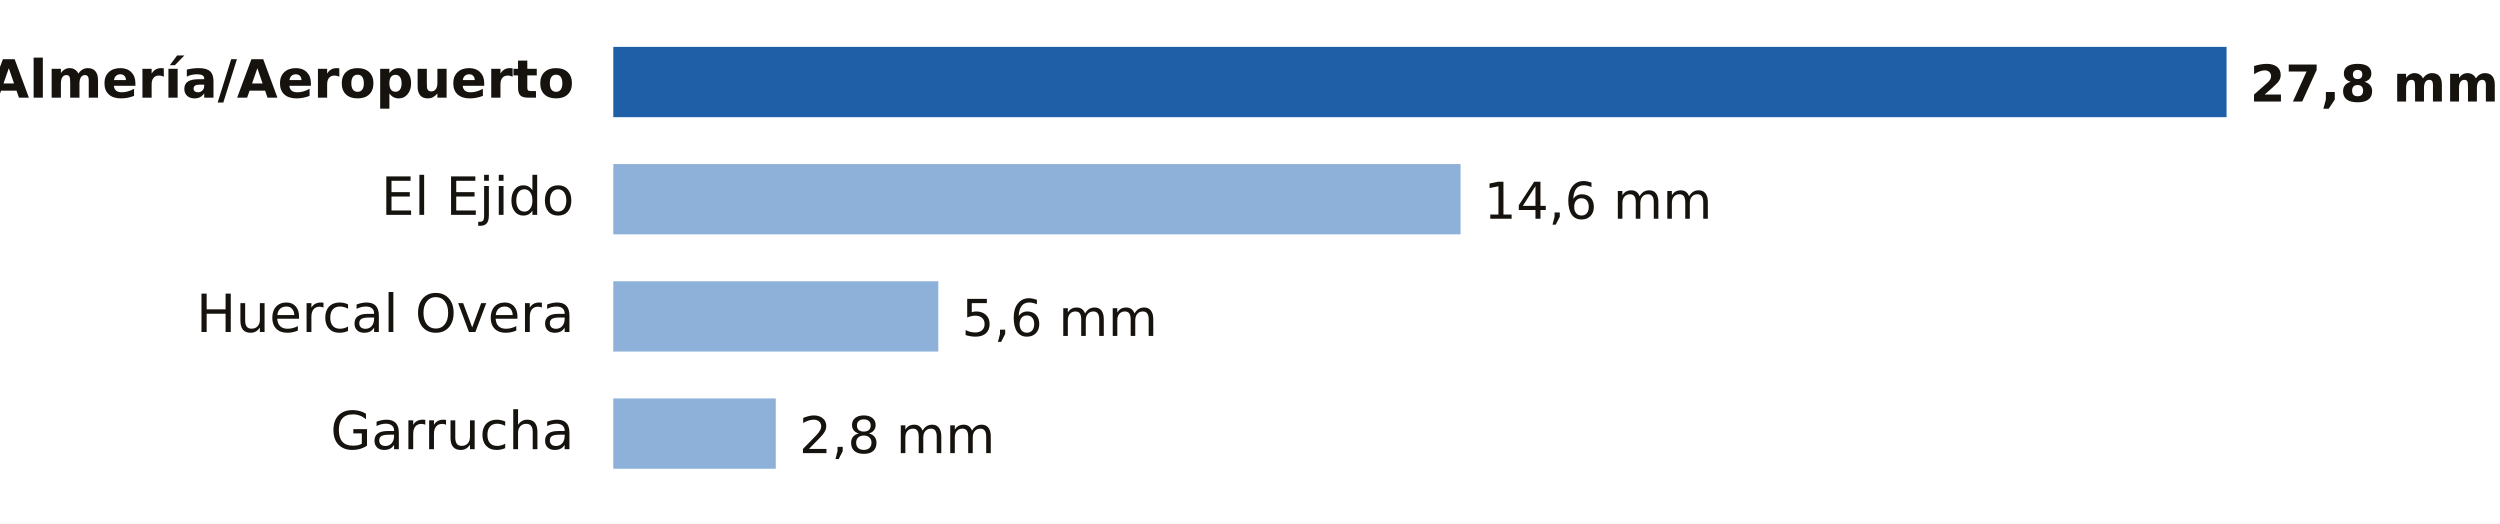
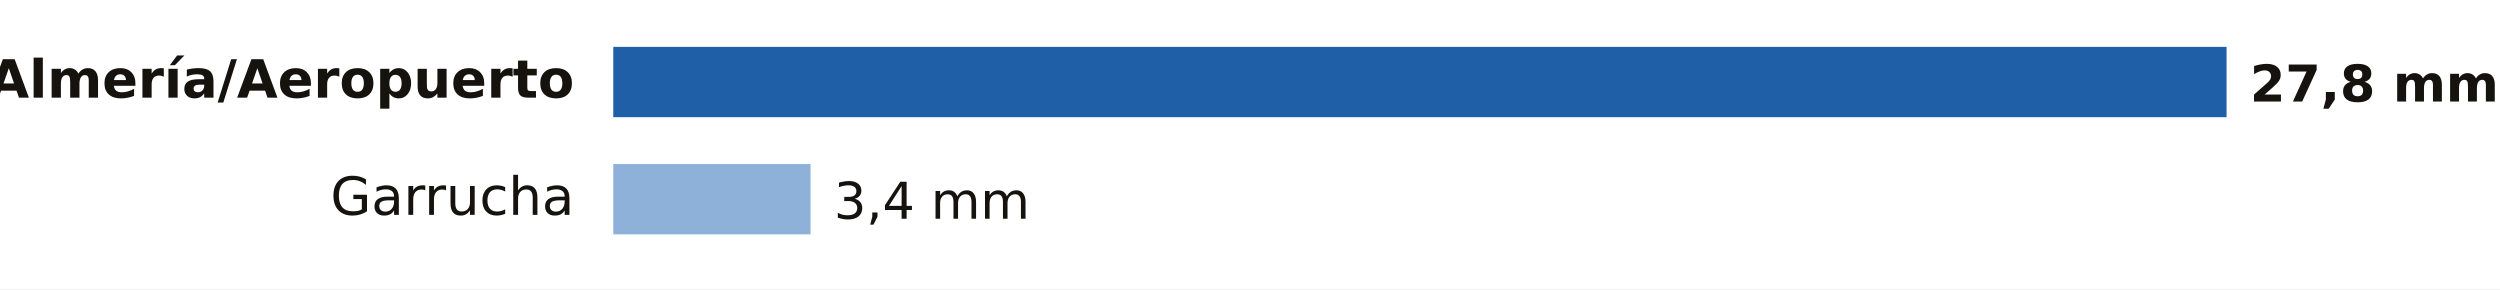
- <svg xmlns="http://www.w3.org/2000/svg" viewBox="0 0 640 134" width="640" height="134" role="img" aria-label="Lluvia entre la medianoche y las 16:00 del domingo 18 de octubre en Almería">
-   <rect width="640" height="134" fill="#FFFFFF" />
+ <svg xmlns="http://www.w3.org/2000/svg" viewBox="0 0 640 74" width="640" height="74" role="img" aria-label="Lluvia entre la medianoche y las 17:00 del domingo 18 de octubre en Almería">
+   <rect width="640" height="74" fill="#FFFFFF" />
  <text x="147.0" y="25.0" font-size="13.5" fill="#16130F" text-anchor="end" font-weight="600" font-family="Public Sans, DejaVu Sans, Arial, sans-serif">Almería/Aeropuerto</text>
  <rect x="157" y="12" width="413.0" height="18" fill="#1F5FA8" />
  <text x="576.0" y="26.0" font-size="13" fill="#16130F" text-anchor="start" font-weight="700" font-family="Public Sans, DejaVu Sans, Arial, sans-serif">27,8 mm</text>
-   <text x="147.0" y="55.0" font-size="13.5" fill="#16130F" text-anchor="end" font-weight="400" font-family="Public Sans, DejaVu Sans, Arial, sans-serif">El Ejido</text>
-   <rect x="157" y="42" width="216.9" height="18" fill="#8EB1DA" />
-   <text x="379.9" y="56.0" font-size="13" fill="#16130F" text-anchor="start" font-weight="500" font-family="Public Sans, DejaVu Sans, Arial, sans-serif">14,6 mm</text>
-   <text x="147.0" y="85.0" font-size="13.5" fill="#16130F" text-anchor="end" font-weight="400" font-family="Public Sans, DejaVu Sans, Arial, sans-serif">Huercal Overa</text>
-   <rect x="157" y="72" width="83.2" height="18" fill="#8EB1DA" />
-   <text x="246.2" y="86.0" font-size="13" fill="#16130F" text-anchor="start" font-weight="500" font-family="Public Sans, DejaVu Sans, Arial, sans-serif">5,6 mm</text>
-   <text x="147.0" y="115.0" font-size="13.5" fill="#16130F" text-anchor="end" font-weight="400" font-family="Public Sans, DejaVu Sans, Arial, sans-serif">Garrucha</text>
-   <rect x="157" y="102" width="41.6" height="18" fill="#8EB1DA" />
-   <text x="204.6" y="116.0" font-size="13" fill="#16130F" text-anchor="start" font-weight="500" font-family="Public Sans, DejaVu Sans, Arial, sans-serif">2,8 mm</text>
+   <text x="147.0" y="55.0" font-size="13.5" fill="#16130F" text-anchor="end" font-weight="400" font-family="Public Sans, DejaVu Sans, Arial, sans-serif">Garrucha</text>
+   <rect x="157" y="42" width="50.5" height="18" fill="#8EB1DA" />
+   <text x="213.5" y="56.0" font-size="13" fill="#16130F" text-anchor="start" font-weight="500" font-family="Public Sans, DejaVu Sans, Arial, sans-serif">3,4 mm</text>
</svg>
